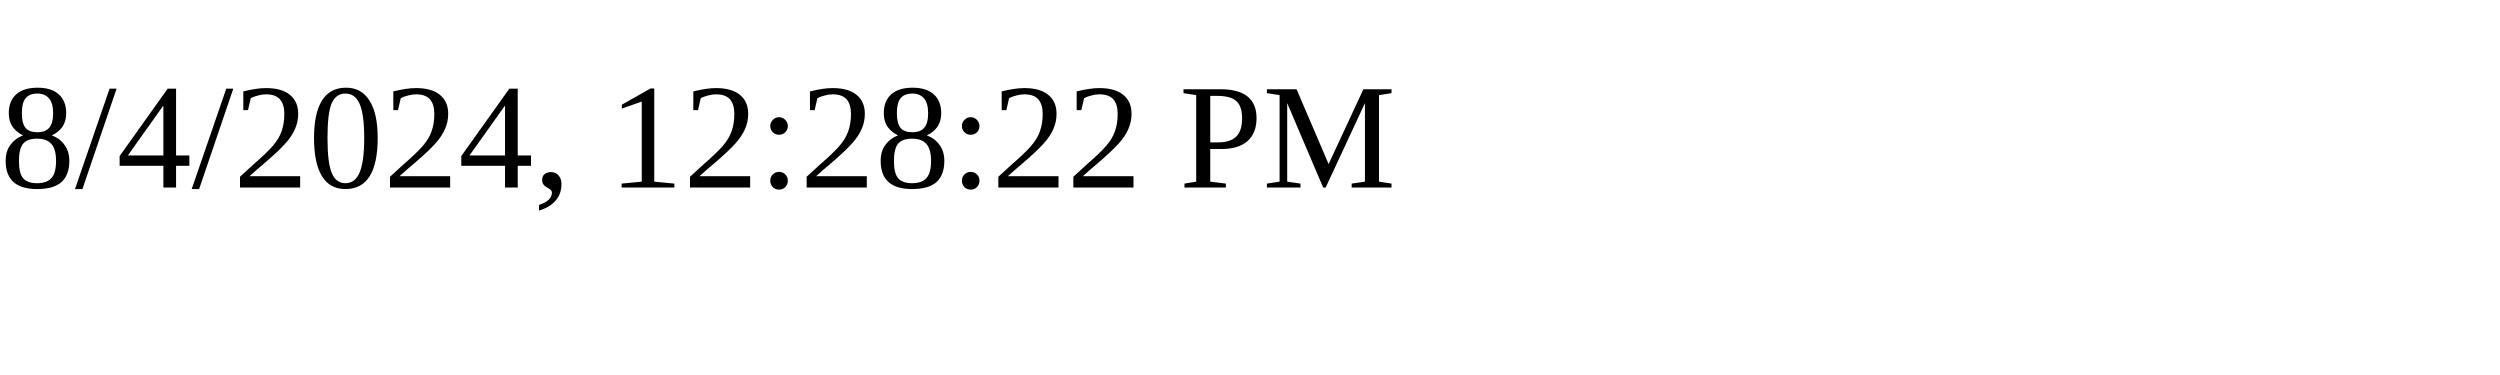
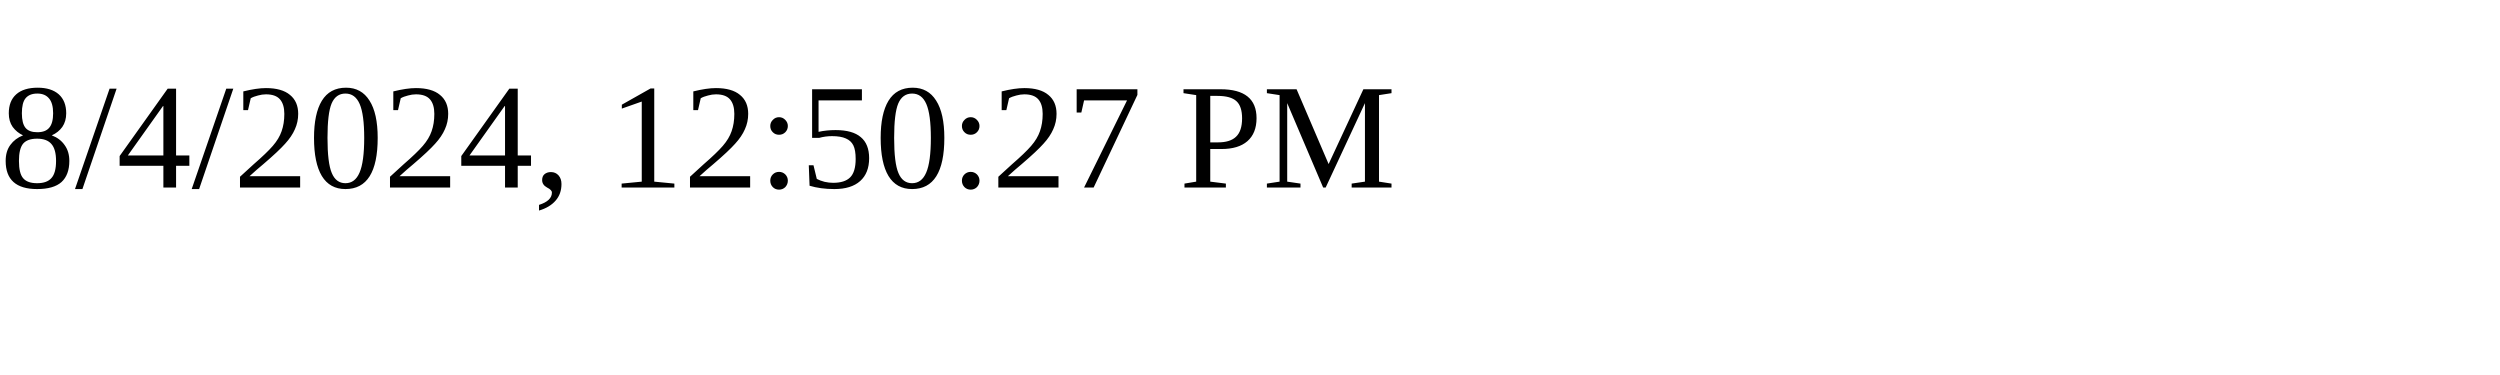
<svg xmlns="http://www.w3.org/2000/svg" height="30" width="200">
-   <text x="0" y="15">8/4/2024, 12:28:22 PM</text>
+   <text x="0" y="15">8/4/2024, 12:50:27 PM</text>
</svg>
